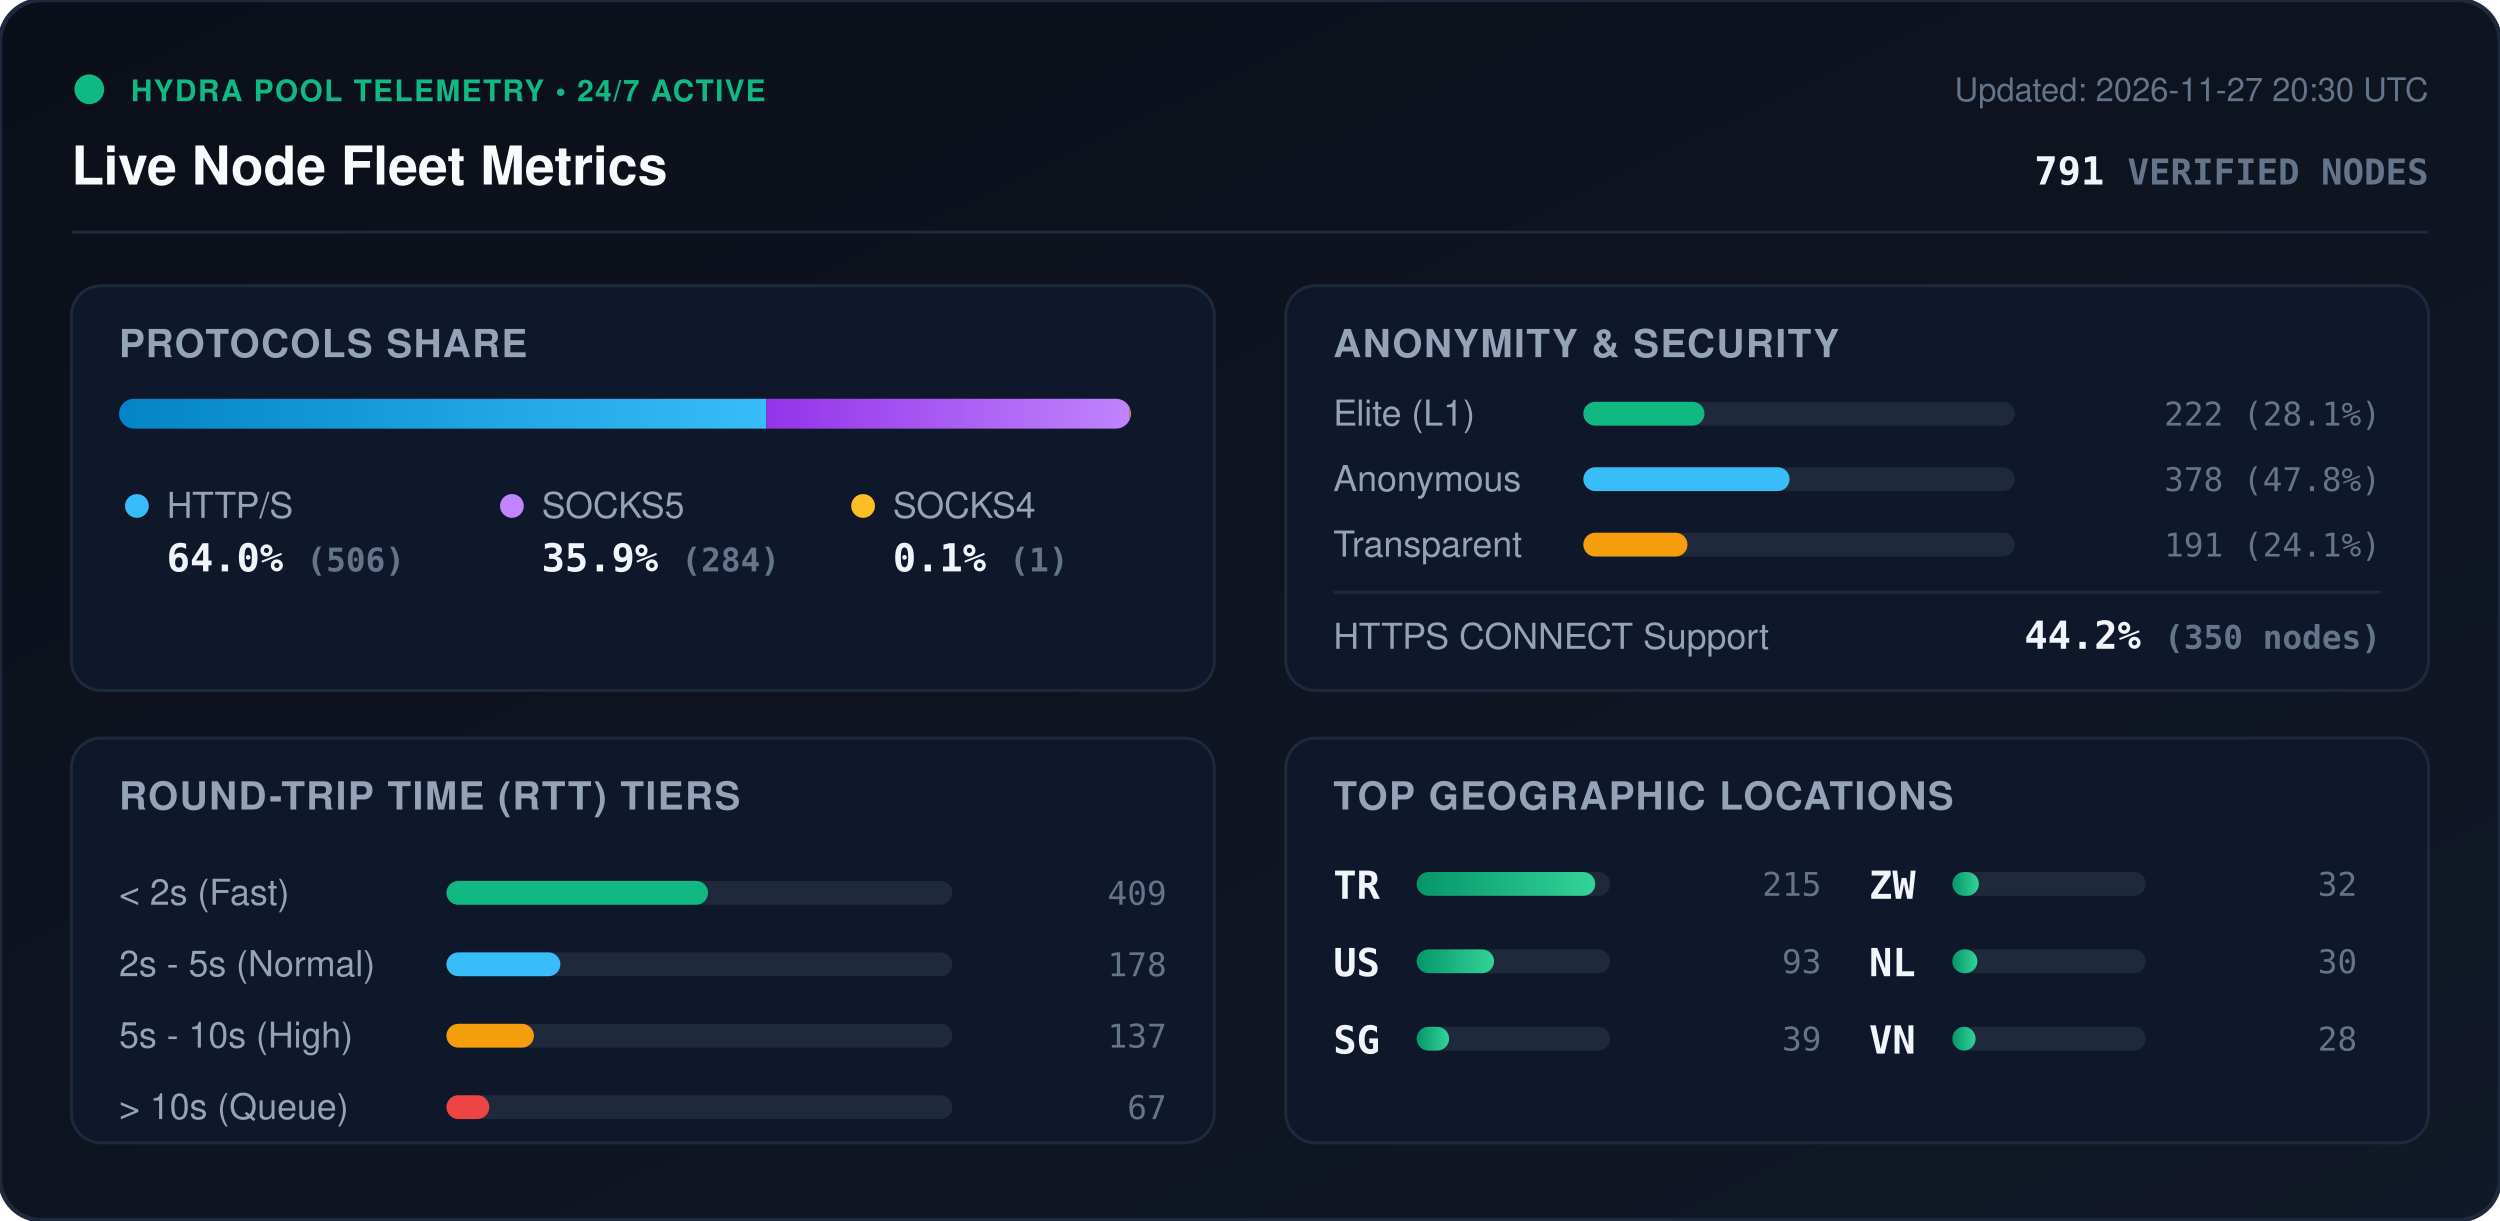
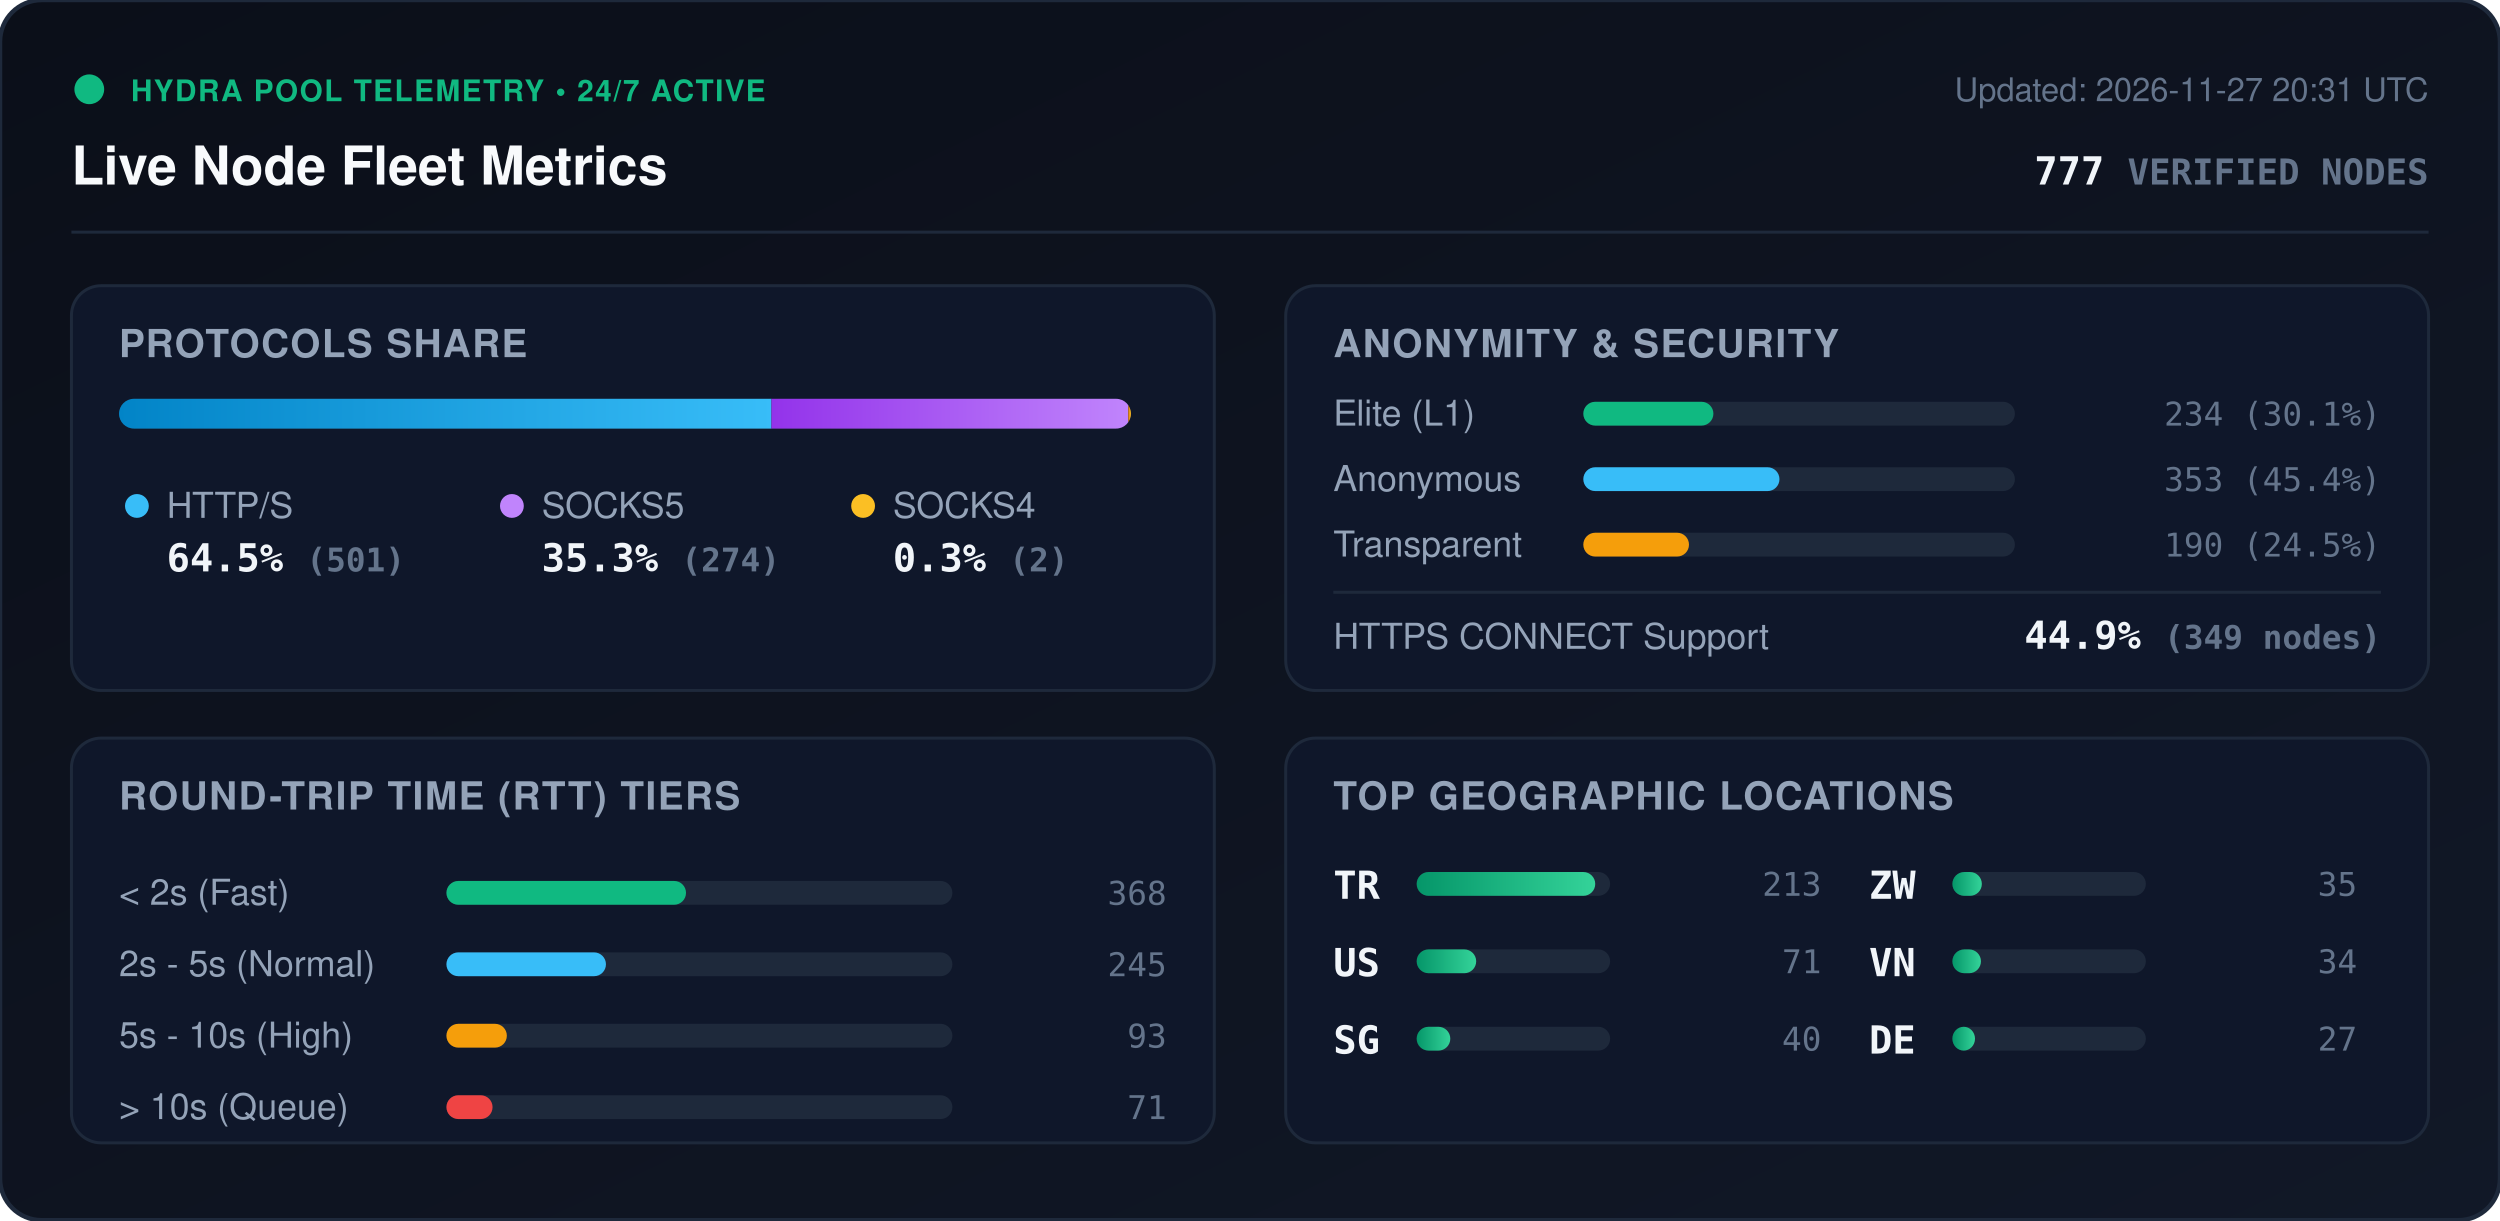
<svg xmlns="http://www.w3.org/2000/svg" viewBox="0 0 840 410" width="840" height="410" style="max-width: 100%; height: auto;">
  <defs>
    <linearGradient id="bg" x1="0%" y1="0%" x2="100%" y2="100%">
      <stop offset="0%" stop-color="#0b0f19" />
      <stop offset="100%" stop-color="#111827" />
    </linearGradient>
    <linearGradient id="bar-http" x1="0%" y1="0%" x2="100%" y2="0%">
      <stop offset="0%" stop-color="#0284c7" />
      <stop offset="100%" stop-color="#38bdf8" />
    </linearGradient>
    <linearGradient id="bar-socks5" x1="0%" y1="0%" x2="100%" y2="0%">
      <stop offset="0%" stop-color="#9333ea" />
      <stop offset="100%" stop-color="#c084fc" />
    </linearGradient>
    <linearGradient id="bar-socks4" x1="0%" y1="0%" x2="100%" y2="0%">
      <stop offset="0%" stop-color="#d97706" />
      <stop offset="100%" stop-color="#fbbf24" />
    </linearGradient>
    <linearGradient id="bar-green" x1="0%" y1="0%" x2="100%" y2="0%">
      <stop offset="0%" stop-color="#059669" />
      <stop offset="100%" stop-color="#34d399" />
    </linearGradient>
    <clipPath id="prog-track-clip">
      <rect width="340.0" height="10" rx="5" />
    </clipPath>
    <style>
      .title { font: 700 18px -apple-system, BlinkMacSystemFont, 'Segoe UI', Helvetica, Arial, sans-serif; fill: #f8fafc; }
      .sub { font: 500 11px -apple-system, BlinkMacSystemFont, 'Segoe UI', Helvetica, Arial, sans-serif; fill: #64748b; }
      .section-hdr { font: 600 13px -apple-system, BlinkMacSystemFont, 'Segoe UI', Helvetica, Arial, sans-serif; fill: #94a3b8; letter-spacing: 0.5px; }
      .metric-val { font: 700 13px -apple-system, BlinkMacSystemFont, 'Segoe UI', Helvetica, Arial, sans-serif; fill: #f1f5f9; }
      .metric-lbl { font: 500 12px -apple-system, BlinkMacSystemFont, 'Segoe UI', Helvetica, Arial, sans-serif; fill: #94a3b8; }
      .badge-txt { font: 700 10px -apple-system, BlinkMacSystemFont, 'Segoe UI', Helvetica, Arial, sans-serif; fill: #10b981; letter-spacing: 0.5px; }
      .mono { font-family: ui-monospace, SFMono-Regular, Menlo, Monaco, Consolas, monospace; }
      .pulse { animation: beacon 2s infinite ease-in-out; }
      @keyframes beacon { 0%, 100% { opacity: 1; } 50% { opacity: 0.35; } }
    </style>
  </defs>
  <rect width="840" height="410" rx="14" fill="url(#bg)" stroke="#1e293b" stroke-width="1.5" />
  <g transform="translate(24, 24)">
    <circle cx="6" cy="6" r="5" fill="#10b981" class="pulse" />
    <text x="20" y="10" class="badge-txt">HYDRA POOL TELEMETRY • 24/7 ACTIVE</text>
    <text x="0" y="38" class="title">Live Node Fleet Metrics</text>
-     <text x="792" y="10" text-anchor="end" class="sub">Updated: 2026-11-27 20:30 UTC</text>
-     <text x="792" y="38" text-anchor="end" class="metric-val mono" fill="#38bdf8">791 <tspan font-size="12" fill="#64748b">VERIFIED NODES</tspan>
+     <text x="792" y="10" text-anchor="end" class="sub">Updated: 2026-11-27 20:31 UTC</text>
+     <text x="792" y="38" text-anchor="end" class="metric-val mono" fill="#38bdf8">777 <tspan font-size="12" fill="#64748b">VERIFIED NODES</tspan>
    </text>
  </g>
  <line x1="24" y1="78" x2="816" y2="78" stroke="#1e293b" stroke-width="1" />
  <g transform="translate(24, 96)">
    <rect width="384" height="136" rx="10" fill="#0f172a" stroke="#1e293b" />
    <text x="16" y="24" class="section-hdr">PROTOCOLS SHARE</text>
    <g transform="translate(16, 38)">
      <rect width="340.0" height="10" rx="5" fill="#1e293b" />
      <g clip-path="url(#prog-track-clip)">
-         <rect x="0" width="217.5" height="10" fill="url(#bar-http)" />
-         <rect x="217.5" width="122.1" height="10" fill="url(#bar-socks5)" />
-         <rect x="339.6" width="0.4" height="10" fill="url(#bar-socks4)" />
+         <rect x="0" width="219.2" height="10" fill="url(#bar-http)" />
+         <rect x="219.2" width="119.9" height="10" fill="url(#bar-socks5)" />
+         <rect x="339.1" width="0.9" height="10" fill="url(#bar-socks4)" />
      </g>
    </g>
    <g transform="translate(16, 68)">
      <circle cx="6" cy="6" r="4" fill="#38bdf8" />
      <text x="16" y="10" class="metric-lbl">HTTP/S</text>
-       <text x="16" y="28" class="metric-val mono">64.0% <tspan font-size="11" fill="#64748b">(506)</tspan>
+       <text x="16" y="28" class="metric-val mono">64.5% <tspan font-size="11" fill="#64748b">(501)</tspan>
      </text>
      <circle cx="132" cy="6" r="4" fill="#c084fc" />
      <text x="142" y="10" class="metric-lbl">SOCKS5</text>
-       <text x="142" y="28" class="metric-val mono">35.9% <tspan font-size="11" fill="#64748b">(284)</tspan>
+       <text x="142" y="28" class="metric-val mono">35.3% <tspan font-size="11" fill="#64748b">(274)</tspan>
      </text>
      <circle cx="250" cy="6" r="4" fill="#fbbf24" />
      <text x="260" y="10" class="metric-lbl">SOCKS4</text>
-       <text x="260" y="28" class="metric-val mono">0.1% <tspan font-size="11" fill="#64748b">(1)</tspan>
+       <text x="260" y="28" class="metric-val mono">0.3% <tspan font-size="11" fill="#64748b">(2)</tspan>
      </text>
    </g>
  </g>
  <g transform="translate(432, 96)">
    <rect width="384" height="136" rx="10" fill="#0f172a" stroke="#1e293b" />
    <text x="16" y="24" class="section-hdr">ANONYMITY &amp; SECURITY</text>
    <text x="16" y="47" class="metric-lbl">Elite (L1)</text>
    <rect x="100" y="39" width="145.0" height="8" rx="4" fill="#1e293b" />
-     <rect x="100" y="39" width="40.7" height="8" rx="4" fill="#10b981" />
-     <text x="368" y="47" text-anchor="end" class="mono sub" fill="#e2e8f0">222 (28.1%)</text>
+     <rect x="100" y="39" width="43.7" height="8" rx="4" fill="#10b981" />
+     <text x="368" y="47" text-anchor="end" class="mono sub" fill="#e2e8f0">234 (30.1%)</text>
    <text x="16" y="69" class="metric-lbl">Anonymous</text>
    <rect x="100" y="61" width="145.0" height="8" rx="4" fill="#1e293b" />
-     <rect x="100" y="61" width="69.3" height="8" rx="4" fill="#38bdf8" />
-     <text x="368" y="69" text-anchor="end" class="mono sub" fill="#e2e8f0">378 (47.8%)</text>
+     <rect x="100" y="61" width="65.9" height="8" rx="4" fill="#38bdf8" />
+     <text x="368" y="69" text-anchor="end" class="mono sub" fill="#e2e8f0">353 (45.4%)</text>
    <text x="16" y="91" class="metric-lbl">Transparent</text>
    <rect x="100" y="83" width="145.0" height="8" rx="4" fill="#1e293b" />
-     <rect x="100" y="83" width="35.0" height="8" rx="4" fill="#f59e0b" />
-     <text x="368" y="91" text-anchor="end" class="mono sub" fill="#e2e8f0">191 (24.1%)</text>
+     <rect x="100" y="83" width="35.5" height="8" rx="4" fill="#f59e0b" />
+     <text x="368" y="91" text-anchor="end" class="mono sub" fill="#e2e8f0">190 (24.5%)</text>
    <line x1="16" y1="103" x2="368" y2="103" stroke="#1e293b" stroke-width="1" />
    <text x="16" y="122" class="metric-lbl">HTTPS CONNECT Support</text>
-     <text x="368" y="122" text-anchor="end" class="metric-val mono" fill="#34d399">44.2% <tspan font-size="11" fill="#64748b">(350 nodes)</tspan>
+     <text x="368" y="122" text-anchor="end" class="metric-val mono" fill="#34d399">44.9% <tspan font-size="11" fill="#64748b">(349 nodes)</tspan>
    </text>
  </g>
  <g transform="translate(24, 248)">
    <rect width="384" height="136" rx="10" fill="#0f172a" stroke="#1e293b" />
    <text x="16" y="24" class="section-hdr">ROUND-TRIP TIME (RTT) TIERS</text>
    <g transform="translate(16, 42)">
      <text x="0" y="14" class="metric-lbl">&lt; 2s (Fast)</text>
      <rect x="110" y="6" width="170" height="8" rx="4" fill="#1e293b" />
-       <rect x="110" y="6" width="87.9" height="8" rx="4" fill="#10b981" />
-       <text x="352" y="14" text-anchor="end" class="mono sub">409</text>
+       <rect x="110" y="6" width="80.5" height="8" rx="4" fill="#10b981" />
+       <text x="352" y="14" text-anchor="end" class="mono sub">368</text>
      <text x="0" y="38" class="metric-lbl">2s - 5s (Normal)</text>
      <rect x="110" y="30" width="170" height="8" rx="4" fill="#1e293b" />
-       <rect x="110" y="30" width="38.3" height="8" rx="4" fill="#38bdf8" />
-       <text x="352" y="38" text-anchor="end" class="mono sub">178</text>
+       <rect x="110" y="30" width="53.6" height="8" rx="4" fill="#38bdf8" />
+       <text x="352" y="38" text-anchor="end" class="mono sub">245</text>
      <text x="0" y="62" class="metric-lbl">5s - 10s (High)</text>
      <rect x="110" y="54" width="170" height="8" rx="4" fill="#1e293b" />
-       <rect x="110" y="54" width="29.4" height="8" rx="4" fill="#f59e0b" />
-       <text x="352" y="62" text-anchor="end" class="mono sub">137</text>
+       <rect x="110" y="54" width="20.3" height="8" rx="4" fill="#f59e0b" />
+       <text x="352" y="62" text-anchor="end" class="mono sub">93</text>
      <text x="0" y="86" class="metric-lbl">&gt; 10s (Queue)</text>
      <rect x="110" y="78" width="170" height="8" rx="4" fill="#1e293b" />
-       <rect x="110" y="78" width="14.4" height="8" rx="4" fill="#ef4444" />
-       <text x="352" y="86" text-anchor="end" class="mono sub">67</text>
+       <rect x="110" y="78" width="15.5" height="8" rx="4" fill="#ef4444" />
+       <text x="352" y="86" text-anchor="end" class="mono sub">71</text>
    </g>
  </g>
  <g transform="translate(432, 248)">
    <rect width="384" height="136" rx="10" fill="#0f172a" stroke="#1e293b" />
    <text x="16" y="24" class="section-hdr">TOP GEOGRAPHIC LOCATIONS</text>
    <g transform="translate(16, 42)">
      <g transform="translate(0, 0)">
        <text x="0" y="12" class="mono metric-val" font-size="12">TR</text>
        <rect x="28" y="3" width="65" height="8" rx="4" fill="#1e293b" />
        <rect x="28" y="3" width="60.0" height="8" rx="4" fill="url(#bar-green)" />
-         <text x="164" y="11" text-anchor="end" class="mono sub">215</text>
+         <text x="164" y="11" text-anchor="end" class="mono sub">213</text>
      </g>
      <g transform="translate(0, 26)">
        <text x="0" y="12" class="mono metric-val" font-size="12">US</text>
        <rect x="28" y="3" width="65" height="8" rx="4" fill="#1e293b" />
-         <rect x="28" y="3" width="26.0" height="8" rx="4" fill="url(#bar-green)" />
-         <text x="164" y="11" text-anchor="end" class="mono sub">93</text>
+         <rect x="28" y="3" width="20.0" height="8" rx="4" fill="url(#bar-green)" />
+         <text x="164" y="11" text-anchor="end" class="mono sub">71</text>
      </g>
      <g transform="translate(0, 52)">
        <text x="0" y="12" class="mono metric-val" font-size="12">SG</text>
        <rect x="28" y="3" width="65" height="8" rx="4" fill="#1e293b" />
-         <rect x="28" y="3" width="10.9" height="8" rx="4" fill="url(#bar-green)" />
-         <text x="164" y="11" text-anchor="end" class="mono sub">39</text>
+         <rect x="28" y="3" width="11.3" height="8" rx="4" fill="url(#bar-green)" />
+         <text x="164" y="11" text-anchor="end" class="mono sub">40</text>
      </g>
      <g transform="translate(180, 0)">
        <text x="0" y="12" class="mono metric-val" font-size="12">ZW</text>
        <rect x="28" y="3" width="65" height="8" rx="4" fill="#1e293b" />
-         <rect x="28" y="3" width="8.9" height="8" rx="4" fill="url(#bar-green)" />
-         <text x="164" y="11" text-anchor="end" class="mono sub">32</text>
+         <rect x="28" y="3" width="9.9" height="8" rx="4" fill="url(#bar-green)" />
+         <text x="164" y="11" text-anchor="end" class="mono sub">35</text>
      </g>
      <g transform="translate(180, 26)">
-         <text x="0" y="12" class="mono metric-val" font-size="12">NL</text>
+         <text x="0" y="12" class="mono metric-val" font-size="12">VN</text>
        <rect x="28" y="3" width="65" height="8" rx="4" fill="#1e293b" />
-         <rect x="28" y="3" width="8.4" height="8" rx="4" fill="url(#bar-green)" />
-         <text x="164" y="11" text-anchor="end" class="mono sub">30</text>
+         <rect x="28" y="3" width="9.6" height="8" rx="4" fill="url(#bar-green)" />
+         <text x="164" y="11" text-anchor="end" class="mono sub">34</text>
      </g>
      <g transform="translate(180, 52)">
-         <text x="0" y="12" class="mono metric-val" font-size="12">VN</text>
+         <text x="0" y="12" class="mono metric-val" font-size="12">DE</text>
        <rect x="28" y="3" width="65" height="8" rx="4" fill="#1e293b" />
-         <rect x="28" y="3" width="7.8" height="8" rx="4" fill="url(#bar-green)" />
-         <text x="164" y="11" text-anchor="end" class="mono sub">28</text>
+         <rect x="28" y="3" width="7.6" height="8" rx="4" fill="url(#bar-green)" />
+         <text x="164" y="11" text-anchor="end" class="mono sub">27</text>
      </g>
    </g>
  </g>
</svg>
